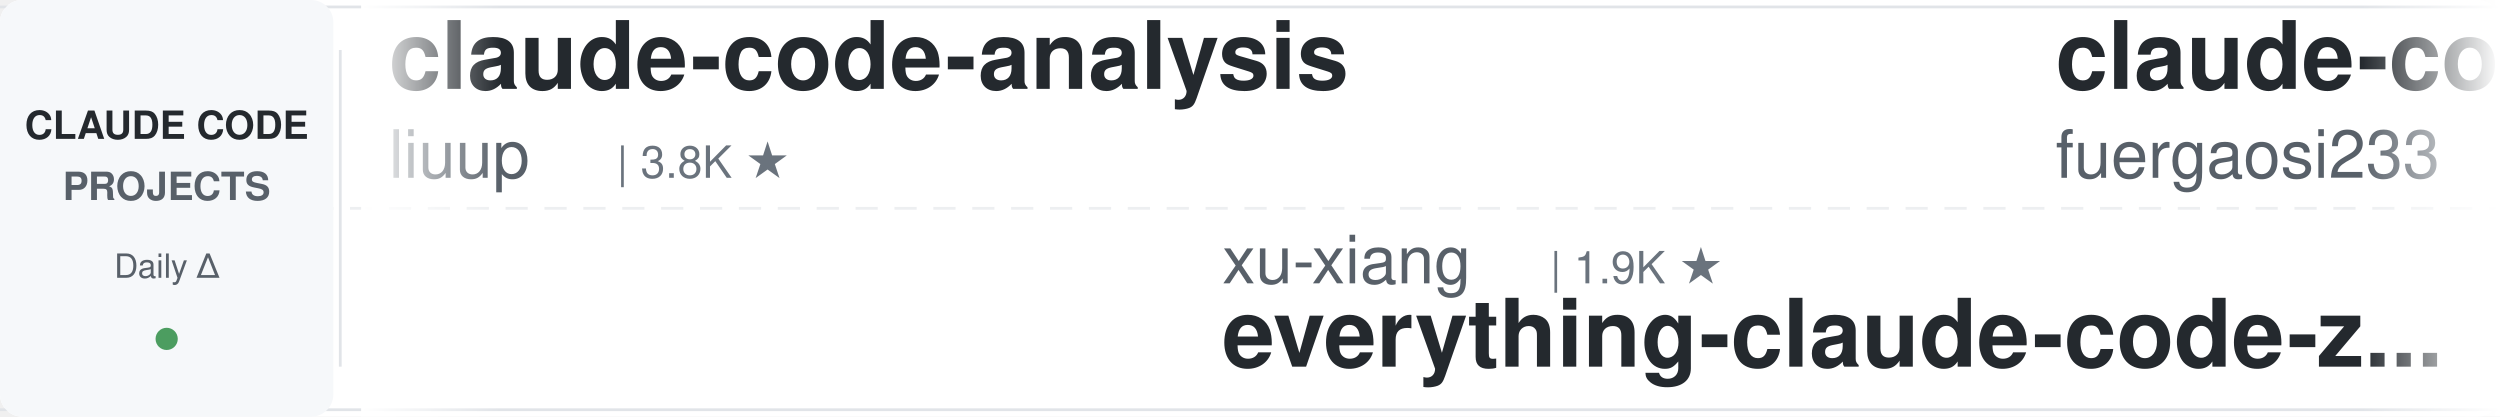
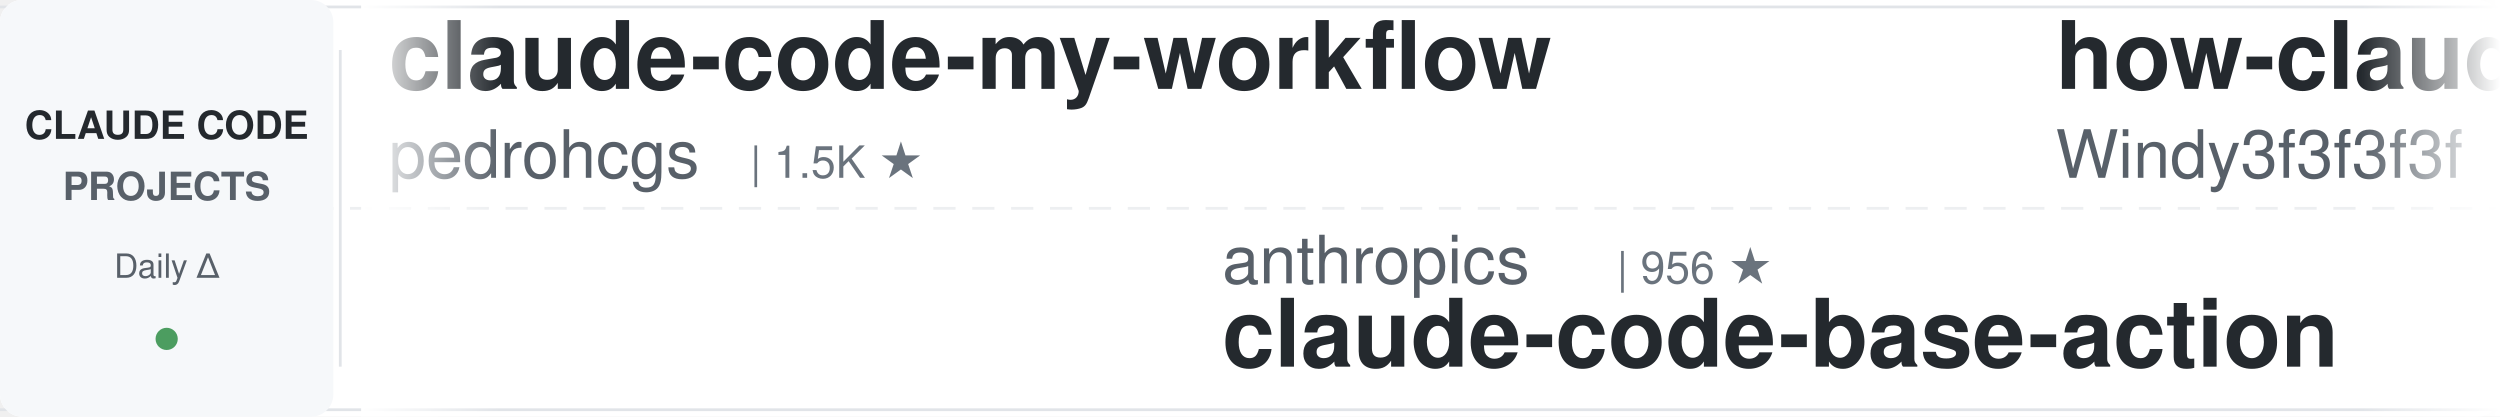
<svg xmlns="http://www.w3.org/2000/svg" width="900" height="150">
  <defs>
    <linearGradient id="leftFade" x1="0%" y1="0%" x2="100%" y2="0%">
      <stop offset="0%" style="stop-color:#ffffff;stop-opacity:1" />
      <stop offset="100%" style="stop-color:#ffffff;stop-opacity:0" />
    </linearGradient>
    <linearGradient id="rightFade" x1="0%" y1="0%" x2="100%" y2="0%">
      <stop offset="0%" style="stop-color:#ffffff;stop-opacity:0" />
      <stop offset="100%" style="stop-color:#ffffff;stop-opacity:1" />
    </linearGradient>
  </defs>
  <rect width="900" height="150" fill="#ffffff" rx="8" />
  <rect x="0" y="2" width="900" height="1" fill="#e1e4e8" />
  <rect x="0" y="147" width="900" height="1" fill="#e1e4e8" />
  <line x1="0" y1="75" x2="900" y2="75" stroke="#e1e4e8" stroke-width="1" stroke-dasharray="8 6" opacity="0.6" />
  <rect x="0" y="0" width="120" height="150" fill="#f6f8fa" rx="8" />
  <text x="60" y="50" font-family="-apple-system, BlinkMacSystemFont, 'Segoe UI', Helvetica, Arial, sans-serif" font-size="14" font-weight="600" fill="#24292e" text-anchor="middle">CLAUDE CODE</text>
  <text x="60" y="72" font-family="-apple-system, BlinkMacSystemFont, 'Segoe UI', Helvetica, Arial, sans-serif" font-size="14" font-weight="600" fill="#586069" text-anchor="middle">PROJECTS</text>
  <text x="60" y="100" font-family="-apple-system, BlinkMacSystemFont, 'Segoe UI', Helvetica, Arial, sans-serif" font-size="12" font-weight="500" fill="#586069" text-anchor="middle">Daily Δ</text>
  <circle cx="60" cy="122" r="4" fill="#22863a" opacity="0.8" />
  <rect x="122" y="18" width="1" height="114" fill="#e1e4e8" />
  <clipPath id="tickerClip">
    <rect x="130" y="0" width="770" height="150" />
  </clipPath>
  <g clip-path="url(#tickerClip)">
    <g id="tickerItems">
      <animateTransform attributeName="transform" attributeType="XML" type="translate" from="0 0" to="-3000 0" dur="54s" repeatCount="indefinite" />
      <g transform="translate(0, 0)">
-         <text x="140" y="32" font-family="-apple-system, BlinkMacSystemFont, 'Segoe UI', Helvetica, Arial, sans-serif" font-size="34" font-weight="600" fill="#24292e">claude-code-analysis</text>
-         <text x="140" y="64" font-family="-apple-system, BlinkMacSystemFont, 'Segoe UI', Helvetica, Arial, sans-serif" font-size="24" font-weight="400" fill="#586069">liuup</text>
-         <text x="222" y="64" font-family="-apple-system, BlinkMacSystemFont, 'Segoe UI', Helvetica, Arial, sans-serif" font-size="16" font-weight="500" fill="#6a737d">| 3.8K ★</text>
+         <text x="140" y="32" font-family="-apple-system, BlinkMacSystemFont, 'Segoe UI', Helvetica, Arial, sans-serif" font-size="34" font-weight="600" fill="#24292e">claude-code-my-workflow</text>
+         <text x="140" y="64" font-family="-apple-system, BlinkMacSystemFont, 'Segoe UI', Helvetica, Arial, sans-serif" font-size="24" font-weight="400" fill="#586069">pedrohcgs</text>
+         <text x="270" y="64" font-family="-apple-system, BlinkMacSystemFont, 'Segoe UI', Helvetica, Arial, sans-serif" font-size="16" font-weight="500" fill="#6a737d">| 1.5K ★</text>
      </g>
      <g transform="translate(300, 0)">
-         <text x="140" y="102" font-family="-apple-system, BlinkMacSystemFont, 'Segoe UI', Helvetica, Arial, sans-serif" font-size="24" font-weight="400" fill="#586069">xu-xiang</text>
-         <text x="258" y="102" font-family="-apple-system, BlinkMacSystemFont, 'Segoe UI', Helvetica, Arial, sans-serif" font-size="16" font-weight="500" fill="#6a737d">| 1.9K ★</text>
-         <text x="140" y="132" font-family="-apple-system, BlinkMacSystemFont, 'Segoe UI', Helvetica, Arial, sans-serif" font-size="34" font-weight="600" fill="#24292e">everything-claude-code-z...</text>
+         <text x="140" y="102" font-family="-apple-system, BlinkMacSystemFont, 'Segoe UI', Helvetica, Arial, sans-serif" font-size="24" font-weight="400" fill="#586069">anthropics</text>
+         <text x="282" y="102" font-family="-apple-system, BlinkMacSystemFont, 'Segoe UI', Helvetica, Arial, sans-serif" font-size="16" font-weight="500" fill="#6a737d">| 956 ★</text>
+         <text x="140" y="132" font-family="-apple-system, BlinkMacSystemFont, 'Segoe UI', Helvetica, Arial, sans-serif" font-size="34" font-weight="600" fill="#24292e">claude-code-base-action</text>
      </g>
      <g transform="translate(600, 0)">
-         <text x="140" y="32" font-family="-apple-system, BlinkMacSystemFont, 'Segoe UI', Helvetica, Arial, sans-serif" font-size="34" font-weight="600" fill="#24292e">claude-code-proxy</text>
-         <text x="140" y="64" font-family="-apple-system, BlinkMacSystemFont, 'Segoe UI', Helvetica, Arial, sans-serif" font-size="24" font-weight="400" fill="#586069">fuergaosi233</text>
-         <text x="306" y="64" font-family="-apple-system, BlinkMacSystemFont, 'Segoe UI', Helvetica, Arial, sans-serif" font-size="16" font-weight="500" fill="#6a737d">| 2.8K ★</text>
+         <text x="140" y="32" font-family="-apple-system, BlinkMacSystemFont, 'Segoe UI', Helvetica, Arial, sans-serif" font-size="34" font-weight="600" fill="#24292e">how-claude-code-works</text>
+         <text x="140" y="64" font-family="-apple-system, BlinkMacSystemFont, 'Segoe UI', Helvetica, Arial, sans-serif" font-size="24" font-weight="400" fill="#586069">Windy3f3f3f3f</text>
+         <text x="318" y="64" font-family="-apple-system, BlinkMacSystemFont, 'Segoe UI', Helvetica, Arial, sans-serif" font-size="16" font-weight="500" fill="#6a737d">| 3.5K ★</text>
      </g>
      <g transform="translate(900, 0)">
-         <text x="140" y="102" font-family="-apple-system, BlinkMacSystemFont, 'Segoe UI', Helvetica, Arial, sans-serif" font-size="24" font-weight="400" fill="#586069">krusemediallc</text>
-         <text x="318" y="102" font-family="-apple-system, BlinkMacSystemFont, 'Segoe UI', Helvetica, Arial, sans-serif" font-size="16" font-weight="500" fill="#6a737d">| 1.4K ★</text>
-         <text x="140" y="132" font-family="-apple-system, BlinkMacSystemFont, 'Segoe UI', Helvetica, Arial, sans-serif" font-size="34" font-weight="600" fill="#24292e">arcads-claude-code</text>
+         <text x="140" y="102" font-family="-apple-system, BlinkMacSystemFont, 'Segoe UI', Helvetica, Arial, sans-serif" font-size="24" font-weight="400" fill="#586069">jqueryscript</text>
+         <text x="306" y="102" font-family="-apple-system, BlinkMacSystemFont, 'Segoe UI', Helvetica, Arial, sans-serif" font-size="16" font-weight="500" fill="#6a737d">| 504 ★</text>
+         <text x="140" y="132" font-family="-apple-system, BlinkMacSystemFont, 'Segoe UI', Helvetica, Arial, sans-serif" font-size="34" font-weight="600" fill="#24292e">awesome-claude-code</text>
      </g>
      <g transform="translate(1200, 0)">
-         <text x="140" y="32" font-family="-apple-system, BlinkMacSystemFont, 'Segoe UI', Helvetica, Arial, sans-serif" font-size="34" font-weight="600" fill="#24292e">claude-code-best-practic...</text>
-         <text x="140" y="64" font-family="-apple-system, BlinkMacSystemFont, 'Segoe UI', Helvetica, Arial, sans-serif" font-size="24" font-weight="400" fill="#586069">shanraisshan</text>
-         <text x="306" y="64" font-family="-apple-system, BlinkMacSystemFont, 'Segoe UI', Helvetica, Arial, sans-serif" font-size="16" font-weight="500" fill="#6a737d">| 65.0K ★</text>
+         <text x="140" y="32" font-family="-apple-system, BlinkMacSystemFont, 'Segoe UI', Helvetica, Arial, sans-serif" font-size="34" font-weight="600" fill="#24292e">oh-my-claudecode</text>
+         <text x="140" y="64" font-family="-apple-system, BlinkMacSystemFont, 'Segoe UI', Helvetica, Arial, sans-serif" font-size="24" font-weight="400" fill="#586069">Yeachan-Heo</text>
+         <text x="294" y="64" font-family="-apple-system, BlinkMacSystemFont, 'Segoe UI', Helvetica, Arial, sans-serif" font-size="16" font-weight="500" fill="#6a737d">| 38.8K ★</text>
      </g>
      <g transform="translate(1500, 0)">
-         <text x="140" y="102" font-family="-apple-system, BlinkMacSystemFont, 'Segoe UI', Helvetica, Arial, sans-serif" font-size="24" font-weight="400" fill="#586069">multica-ai</text>
-         <text x="282" y="102" font-family="-apple-system, BlinkMacSystemFont, 'Segoe UI', Helvetica, Arial, sans-serif" font-size="16" font-weight="500" fill="#6a737d">| 206.4K ★</text>
-         <text x="140" y="132" font-family="-apple-system, BlinkMacSystemFont, 'Segoe UI', Helvetica, Arial, sans-serif" font-size="34" font-weight="600" fill="#24292e">andrej-karpathy-skills</text>
+         <text x="140" y="102" font-family="-apple-system, BlinkMacSystemFont, 'Segoe UI', Helvetica, Arial, sans-serif" font-size="24" font-weight="400" fill="#586069">RichardAtCT</text>
+         <text x="294" y="102" font-family="-apple-system, BlinkMacSystemFont, 'Segoe UI', Helvetica, Arial, sans-serif" font-size="16" font-weight="500" fill="#6a737d">| 2.8K ★</text>
+         <text x="140" y="132" font-family="-apple-system, BlinkMacSystemFont, 'Segoe UI', Helvetica, Arial, sans-serif" font-size="34" font-weight="600" fill="#24292e">claude-code-telegram</text>
      </g>
      <g transform="translate(1800, 0)">
-         <text x="140" y="32" font-family="-apple-system, BlinkMacSystemFont, 'Segoe UI', Helvetica, Arial, sans-serif" font-size="34" font-weight="600" fill="#24292e">system_prompts_leaks</text>
-         <text x="140" y="64" font-family="-apple-system, BlinkMacSystemFont, 'Segoe UI', Helvetica, Arial, sans-serif" font-size="24" font-weight="400" fill="#586069">asgeirtj</text>
-         <text x="258" y="64" font-family="-apple-system, BlinkMacSystemFont, 'Segoe UI', Helvetica, Arial, sans-serif" font-size="16" font-weight="500" fill="#6a737d">| 63.5K ★</text>
+         <text x="140" y="32" font-family="-apple-system, BlinkMacSystemFont, 'Segoe UI', Helvetica, Arial, sans-serif" font-size="34" font-weight="600" fill="#24292e">claude-code-source</text>
+         <text x="140" y="64" font-family="-apple-system, BlinkMacSystemFont, 'Segoe UI', Helvetica, Arial, sans-serif" font-size="24" font-weight="400" fill="#586069">AprilNEA</text>
+         <text x="258" y="64" font-family="-apple-system, BlinkMacSystemFont, 'Segoe UI', Helvetica, Arial, sans-serif" font-size="16" font-weight="500" fill="#6a737d">| 391 ★</text>
      </g>
      <g transform="translate(2100, 0)">
-         <text x="140" y="102" font-family="-apple-system, BlinkMacSystemFont, 'Segoe UI', Helvetica, Arial, sans-serif" font-size="24" font-weight="400" fill="#586069">WorldFlowAI</text>
-         <text x="294" y="102" font-family="-apple-system, BlinkMacSystemFont, 'Segoe UI', Helvetica, Arial, sans-serif" font-size="16" font-weight="500" fill="#6a737d">| 1.7K ★</text>
-         <text x="140" y="132" font-family="-apple-system, BlinkMacSystemFont, 'Segoe UI', Helvetica, Arial, sans-serif" font-size="34" font-weight="600" fill="#24292e">everything-claude-code</text>
+         <text x="140" y="102" font-family="-apple-system, BlinkMacSystemFont, 'Segoe UI', Helvetica, Arial, sans-serif" font-size="24" font-weight="400" fill="#586069">asgeirtj</text>
+         <text x="258" y="102" font-family="-apple-system, BlinkMacSystemFont, 'Segoe UI', Helvetica, Arial, sans-serif" font-size="16" font-weight="500" fill="#6a737d">| 63.5K ★</text>
+         <text x="140" y="132" font-family="-apple-system, BlinkMacSystemFont, 'Segoe UI', Helvetica, Arial, sans-serif" font-size="34" font-weight="600" fill="#24292e">system_prompts_leaks</text>
      </g>
      <g transform="translate(2400, 0)">
-         <text x="140" y="32" font-family="-apple-system, BlinkMacSystemFont, 'Segoe UI', Helvetica, Arial, sans-serif" font-size="34" font-weight="600" fill="#24292e">awesome-claude-code-plug...</text>
-         <text x="140" y="64" font-family="-apple-system, BlinkMacSystemFont, 'Segoe UI', Helvetica, Arial, sans-serif" font-size="24" font-weight="400" fill="#586069">ccplugins</text>
-         <text x="270" y="64" font-family="-apple-system, BlinkMacSystemFont, 'Segoe UI', Helvetica, Arial, sans-serif" font-size="16" font-weight="500" fill="#6a737d">| 922 ★</text>
+         <text x="140" y="32" font-family="-apple-system, BlinkMacSystemFont, 'Segoe UI', Helvetica, Arial, sans-serif" font-size="34" font-weight="600" fill="#24292e">ralph-claude-code</text>
+         <text x="140" y="64" font-family="-apple-system, BlinkMacSystemFont, 'Segoe UI', Helvetica, Arial, sans-serif" font-size="24" font-weight="400" fill="#586069">frankbria</text>
+         <text x="270" y="64" font-family="-apple-system, BlinkMacSystemFont, 'Segoe UI', Helvetica, Arial, sans-serif" font-size="16" font-weight="500" fill="#6a737d">| 9.6K ★</text>
      </g>
      <g transform="translate(2700, 0)">
-         <text x="140" y="102" font-family="-apple-system, BlinkMacSystemFont, 'Segoe UI', Helvetica, Arial, sans-serif" font-size="24" font-weight="400" fill="#586069">wanshuiyin</text>
-         <text x="282" y="102" font-family="-apple-system, BlinkMacSystemFont, 'Segoe UI', Helvetica, Arial, sans-serif" font-size="16" font-weight="500" fill="#6a737d">| 15.1K ★</text>
-         <text x="140" y="132" font-family="-apple-system, BlinkMacSystemFont, 'Segoe UI', Helvetica, Arial, sans-serif" font-size="34" font-weight="600" fill="#24292e">Auto-claude-code-researc...</text>
+         <text x="140" y="102" font-family="-apple-system, BlinkMacSystemFont, 'Segoe UI', Helvetica, Arial, sans-serif" font-size="24" font-weight="400" fill="#586069">luyao618</text>
+         <text x="258" y="102" font-family="-apple-system, BlinkMacSystemFont, 'Segoe UI', Helvetica, Arial, sans-serif" font-size="16" font-weight="500" fill="#6a737d">| 1.7K ★</text>
+         <text x="140" y="132" font-family="-apple-system, BlinkMacSystemFont, 'Segoe UI', Helvetica, Arial, sans-serif" font-size="34" font-weight="600" fill="#24292e">Claude-Code-Source-Study</text>
      </g>
      <g transform="translate(3000, 0)">
-         <text x="140" y="32" font-family="-apple-system, BlinkMacSystemFont, 'Segoe UI', Helvetica, Arial, sans-serif" font-size="34" font-weight="600" fill="#24292e">claude-code-analysis</text>
-         <text x="140" y="64" font-family="-apple-system, BlinkMacSystemFont, 'Segoe UI', Helvetica, Arial, sans-serif" font-size="24" font-weight="400" fill="#586069">liuup</text>
-         <text x="222" y="64" font-family="-apple-system, BlinkMacSystemFont, 'Segoe UI', Helvetica, Arial, sans-serif" font-size="16" font-weight="500" fill="#6a737d">| 3.8K ★</text>
+         <text x="140" y="32" font-family="-apple-system, BlinkMacSystemFont, 'Segoe UI', Helvetica, Arial, sans-serif" font-size="34" font-weight="600" fill="#24292e">claude-code-my-workflow</text>
+         <text x="140" y="64" font-family="-apple-system, BlinkMacSystemFont, 'Segoe UI', Helvetica, Arial, sans-serif" font-size="24" font-weight="400" fill="#586069">pedrohcgs</text>
+         <text x="270" y="64" font-family="-apple-system, BlinkMacSystemFont, 'Segoe UI', Helvetica, Arial, sans-serif" font-size="16" font-weight="500" fill="#6a737d">| 1.5K ★</text>
      </g>
      <g transform="translate(3300, 0)">
-         <text x="140" y="102" font-family="-apple-system, BlinkMacSystemFont, 'Segoe UI', Helvetica, Arial, sans-serif" font-size="24" font-weight="400" fill="#586069">xu-xiang</text>
-         <text x="258" y="102" font-family="-apple-system, BlinkMacSystemFont, 'Segoe UI', Helvetica, Arial, sans-serif" font-size="16" font-weight="500" fill="#6a737d">| 1.9K ★</text>
-         <text x="140" y="132" font-family="-apple-system, BlinkMacSystemFont, 'Segoe UI', Helvetica, Arial, sans-serif" font-size="34" font-weight="600" fill="#24292e">everything-claude-code-z...</text>
+         <text x="140" y="102" font-family="-apple-system, BlinkMacSystemFont, 'Segoe UI', Helvetica, Arial, sans-serif" font-size="24" font-weight="400" fill="#586069">anthropics</text>
+         <text x="282" y="102" font-family="-apple-system, BlinkMacSystemFont, 'Segoe UI', Helvetica, Arial, sans-serif" font-size="16" font-weight="500" fill="#6a737d">| 956 ★</text>
+         <text x="140" y="132" font-family="-apple-system, BlinkMacSystemFont, 'Segoe UI', Helvetica, Arial, sans-serif" font-size="34" font-weight="600" fill="#24292e">claude-code-base-action</text>
      </g>
      <g transform="translate(3600, 0)">
-         <text x="140" y="32" font-family="-apple-system, BlinkMacSystemFont, 'Segoe UI', Helvetica, Arial, sans-serif" font-size="34" font-weight="600" fill="#24292e">claude-code-proxy</text>
-         <text x="140" y="64" font-family="-apple-system, BlinkMacSystemFont, 'Segoe UI', Helvetica, Arial, sans-serif" font-size="24" font-weight="400" fill="#586069">fuergaosi233</text>
-         <text x="306" y="64" font-family="-apple-system, BlinkMacSystemFont, 'Segoe UI', Helvetica, Arial, sans-serif" font-size="16" font-weight="500" fill="#6a737d">| 2.8K ★</text>
+         <text x="140" y="32" font-family="-apple-system, BlinkMacSystemFont, 'Segoe UI', Helvetica, Arial, sans-serif" font-size="34" font-weight="600" fill="#24292e">how-claude-code-works</text>
+         <text x="140" y="64" font-family="-apple-system, BlinkMacSystemFont, 'Segoe UI', Helvetica, Arial, sans-serif" font-size="24" font-weight="400" fill="#586069">Windy3f3f3f3f</text>
+         <text x="318" y="64" font-family="-apple-system, BlinkMacSystemFont, 'Segoe UI', Helvetica, Arial, sans-serif" font-size="16" font-weight="500" fill="#6a737d">| 3.5K ★</text>
      </g>
      <g transform="translate(3900, 0)">
-         <text x="140" y="102" font-family="-apple-system, BlinkMacSystemFont, 'Segoe UI', Helvetica, Arial, sans-serif" font-size="24" font-weight="400" fill="#586069">krusemediallc</text>
-         <text x="318" y="102" font-family="-apple-system, BlinkMacSystemFont, 'Segoe UI', Helvetica, Arial, sans-serif" font-size="16" font-weight="500" fill="#6a737d">| 1.4K ★</text>
-         <text x="140" y="132" font-family="-apple-system, BlinkMacSystemFont, 'Segoe UI', Helvetica, Arial, sans-serif" font-size="34" font-weight="600" fill="#24292e">arcads-claude-code</text>
+         <text x="140" y="102" font-family="-apple-system, BlinkMacSystemFont, 'Segoe UI', Helvetica, Arial, sans-serif" font-size="24" font-weight="400" fill="#586069">jqueryscript</text>
+         <text x="306" y="102" font-family="-apple-system, BlinkMacSystemFont, 'Segoe UI', Helvetica, Arial, sans-serif" font-size="16" font-weight="500" fill="#6a737d">| 504 ★</text>
+         <text x="140" y="132" font-family="-apple-system, BlinkMacSystemFont, 'Segoe UI', Helvetica, Arial, sans-serif" font-size="34" font-weight="600" fill="#24292e">awesome-claude-code</text>
      </g>
    </g>
  </g>
  <rect x="130" y="0" width="50" height="150" fill="url(#leftFade)" />
  <rect x="850" y="0" width="50" height="150" fill="url(#rightFade)" />
</svg>
